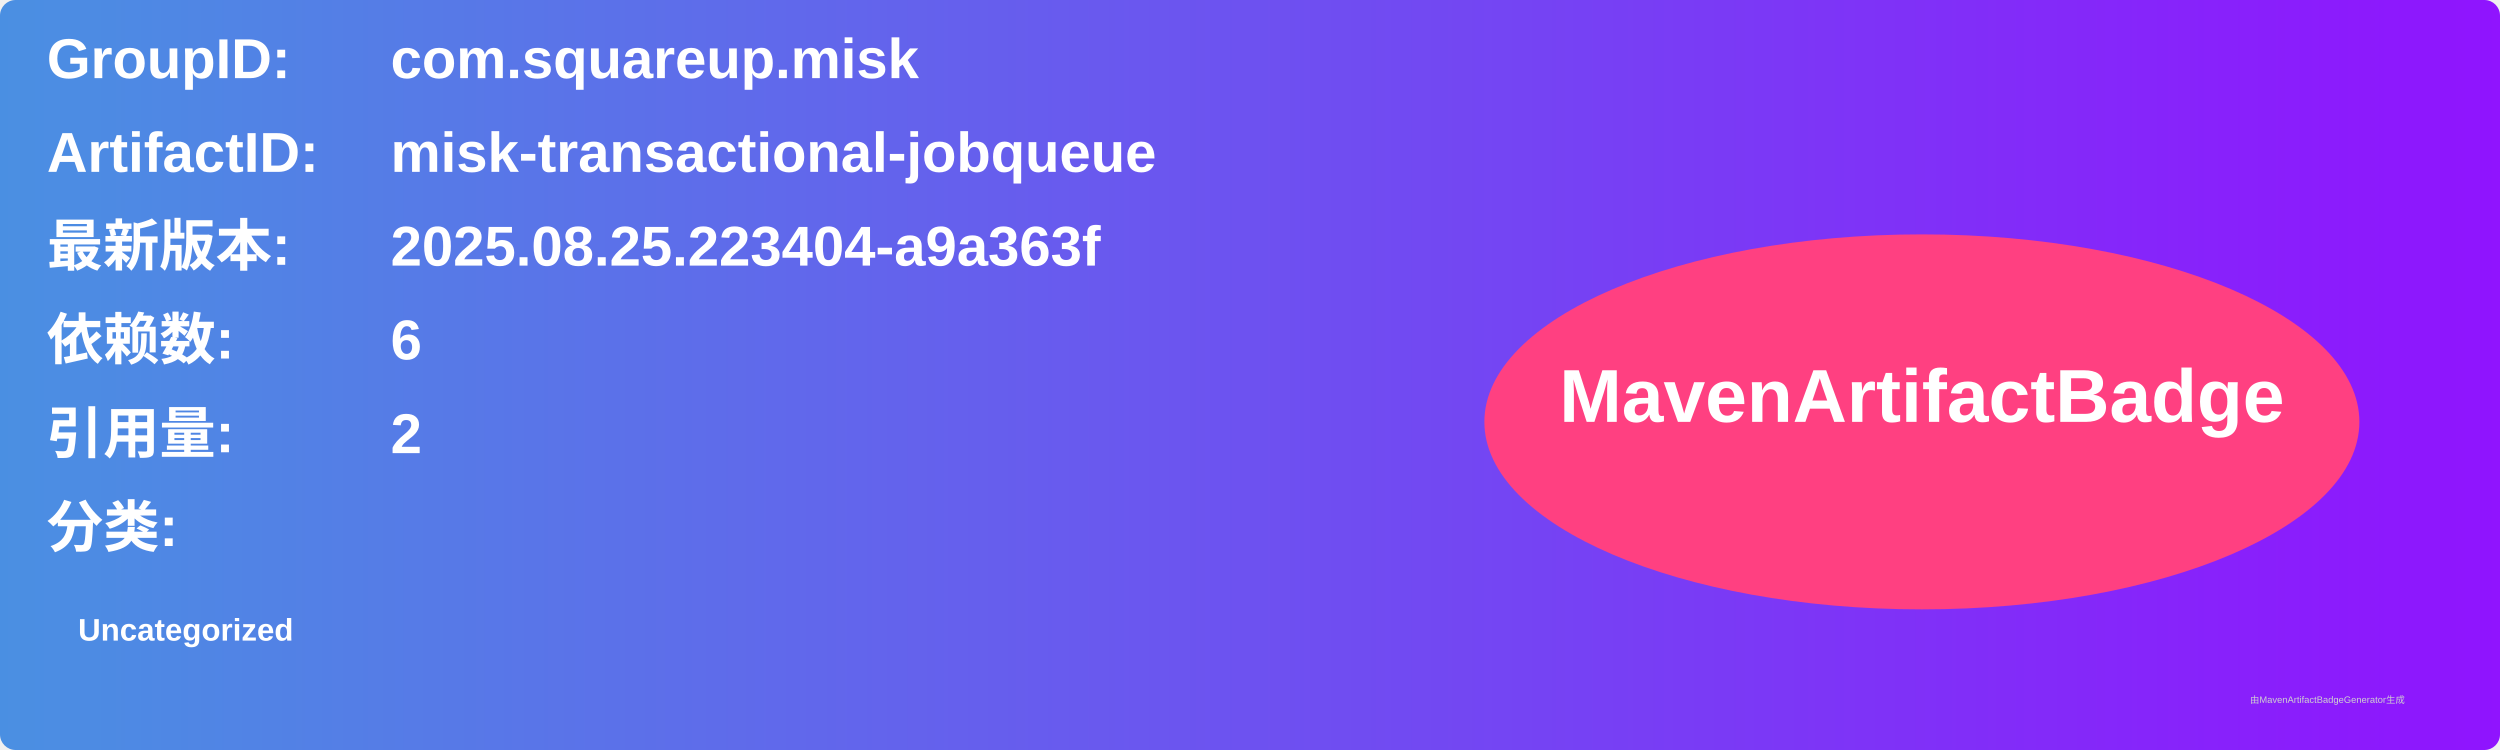
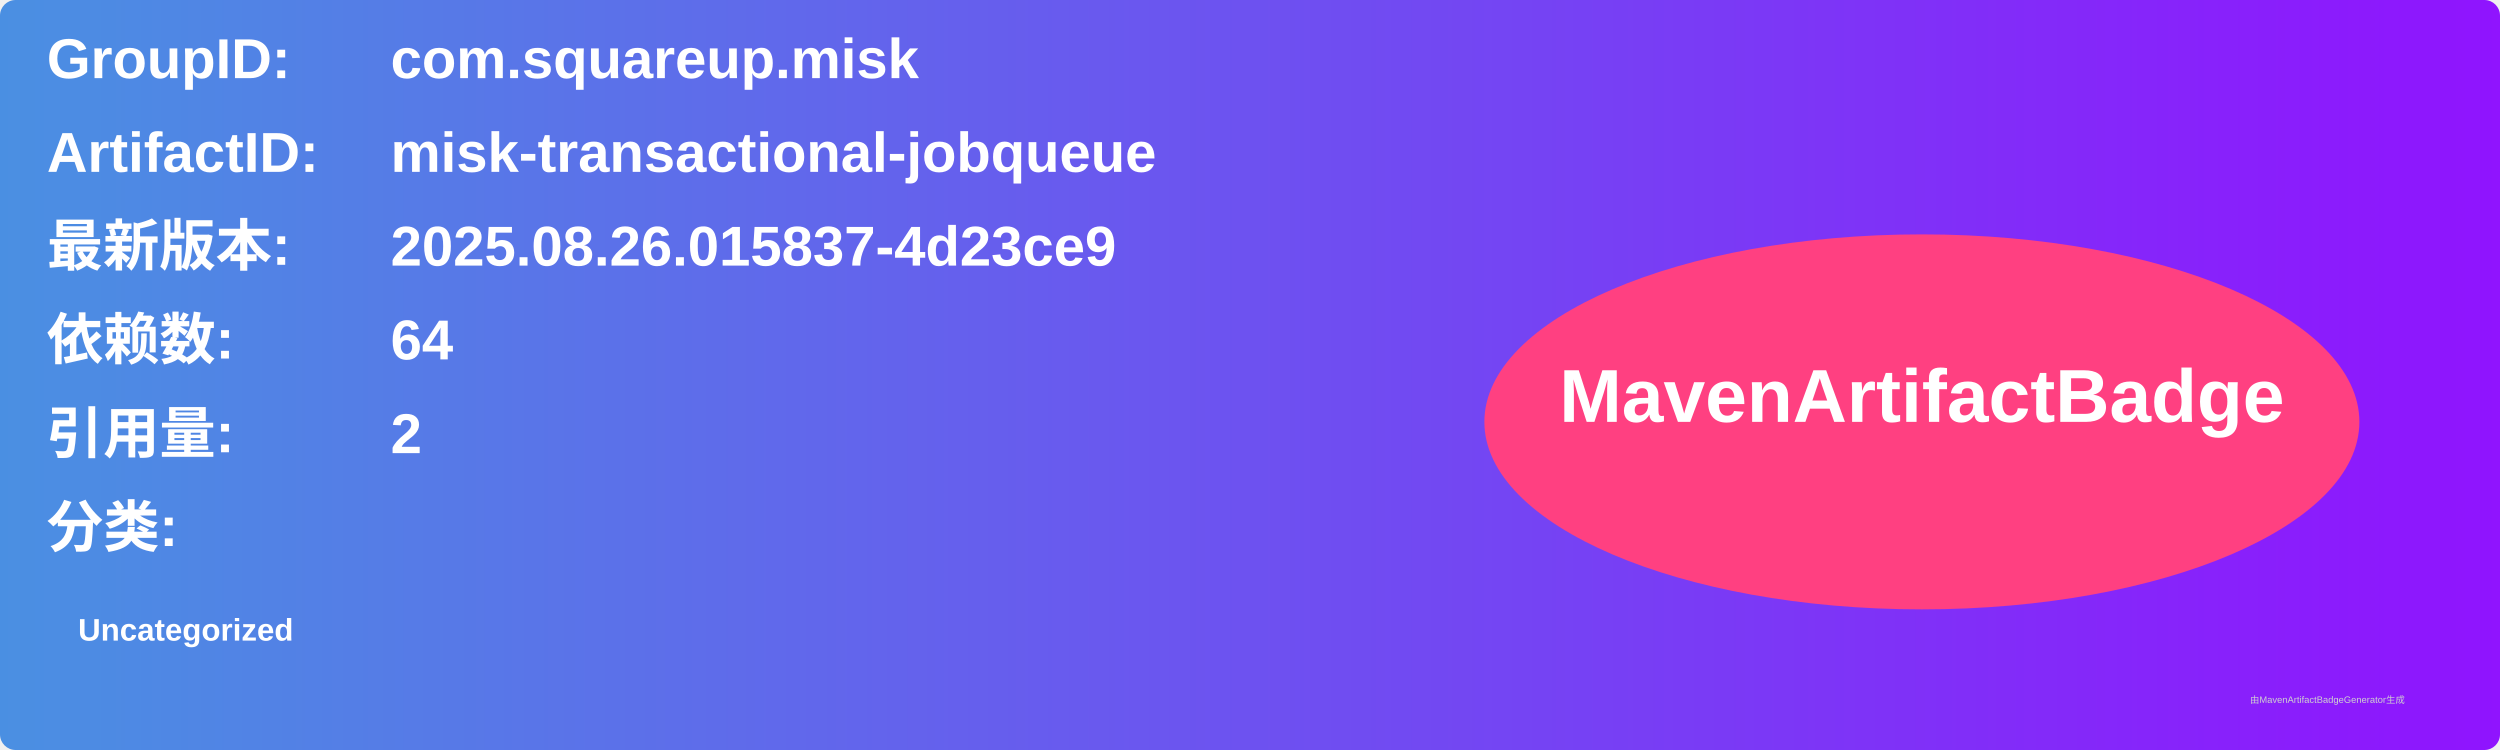
<svg xmlns="http://www.w3.org/2000/svg" width="800" height="240" viewBox="0 0 800 240">
  <linearGradient id="grad" x1="0%" y1="0%" x2="100%" y2="0%">
    <stop offset="0%" stop-color="#4a90e2" />
    <stop offset="100%" stop-color="#9013fe" />
  </linearGradient>
  <rect width="100%" height="100%" rx="5" ry="5" fill="url(#grad)" />
  <g transform="translate(15, 15)">
    <text x="0" y="10" font-family="Arial" font-size="18" fill="white" font-weight="bold" width="260">GroupID:</text>
    <text x="110" y="10" font-family="Arial" font-size="18" fill="white" font-weight="bold" width="460">com.squareup.misk</text>
    <text x="0" y="40" font-family="Arial" font-size="18" fill="white" font-weight="bold" width="260">ArtifactID:</text>
    <text x="110" y="40" font-family="Arial" font-size="18" fill="white" font-weight="bold" width="460">misk-transactional-jobqueue</text>
    <text x="0" y="70" font-family="Arial" font-size="18" fill="white" font-weight="bold">最新版本:</text>
    <text x="110" y="70" font-family="Arial" font-size="18" fill="white" font-weight="bold">
-       <tspan font-weight="bold">2025.08.25.223404-a9a363f</tspan>
+       <tspan font-weight="bold">2025.08.26.015837-4d23ce9</tspan>
    </text>
    <text x="0" y="100" font-family="Arial" font-size="18" fill="white" font-weight="bold">依赖数: </text>
    <text x="110" y="100" font-family="Arial" font-size="18" fill="white">
-       <tspan font-weight="bold">6</tspan>
+       <tspan font-weight="bold">64</tspan>
    </text>
    <text x="0" y="130" font-family="Arial" font-size="18" fill="white" font-weight="bold">引用量: </text>
    <text x="110" y="130" font-family="Arial" font-size="18" fill="white">
      <tspan font-weight="bold">2</tspan>
    </text>
    <text x="0" y="160" font-family="Arial" font-size="18" fill="white" font-weight="bold">分类:</text>
    <text x="10" y="190" font-family="Arial" font-size="10" fill="white">
      <tspan font-weight="bold">Uncategorized</tspan>
    </text>
    <ellipse cx="600" cy="120" rx="140" ry="60" fill="#ff4081" />
    <text x="600" y="120" text-anchor="middle" font-family="Arial" font-size="24" fill="white" font-weight="bold">MavenArtifactBadge</text>
  </g>
  <text x="720" y="225" font-family="Arial" font-size="3" fill="#d0d0d0">由MavenArtifactBadgeGenerator生成</text>
</svg>
